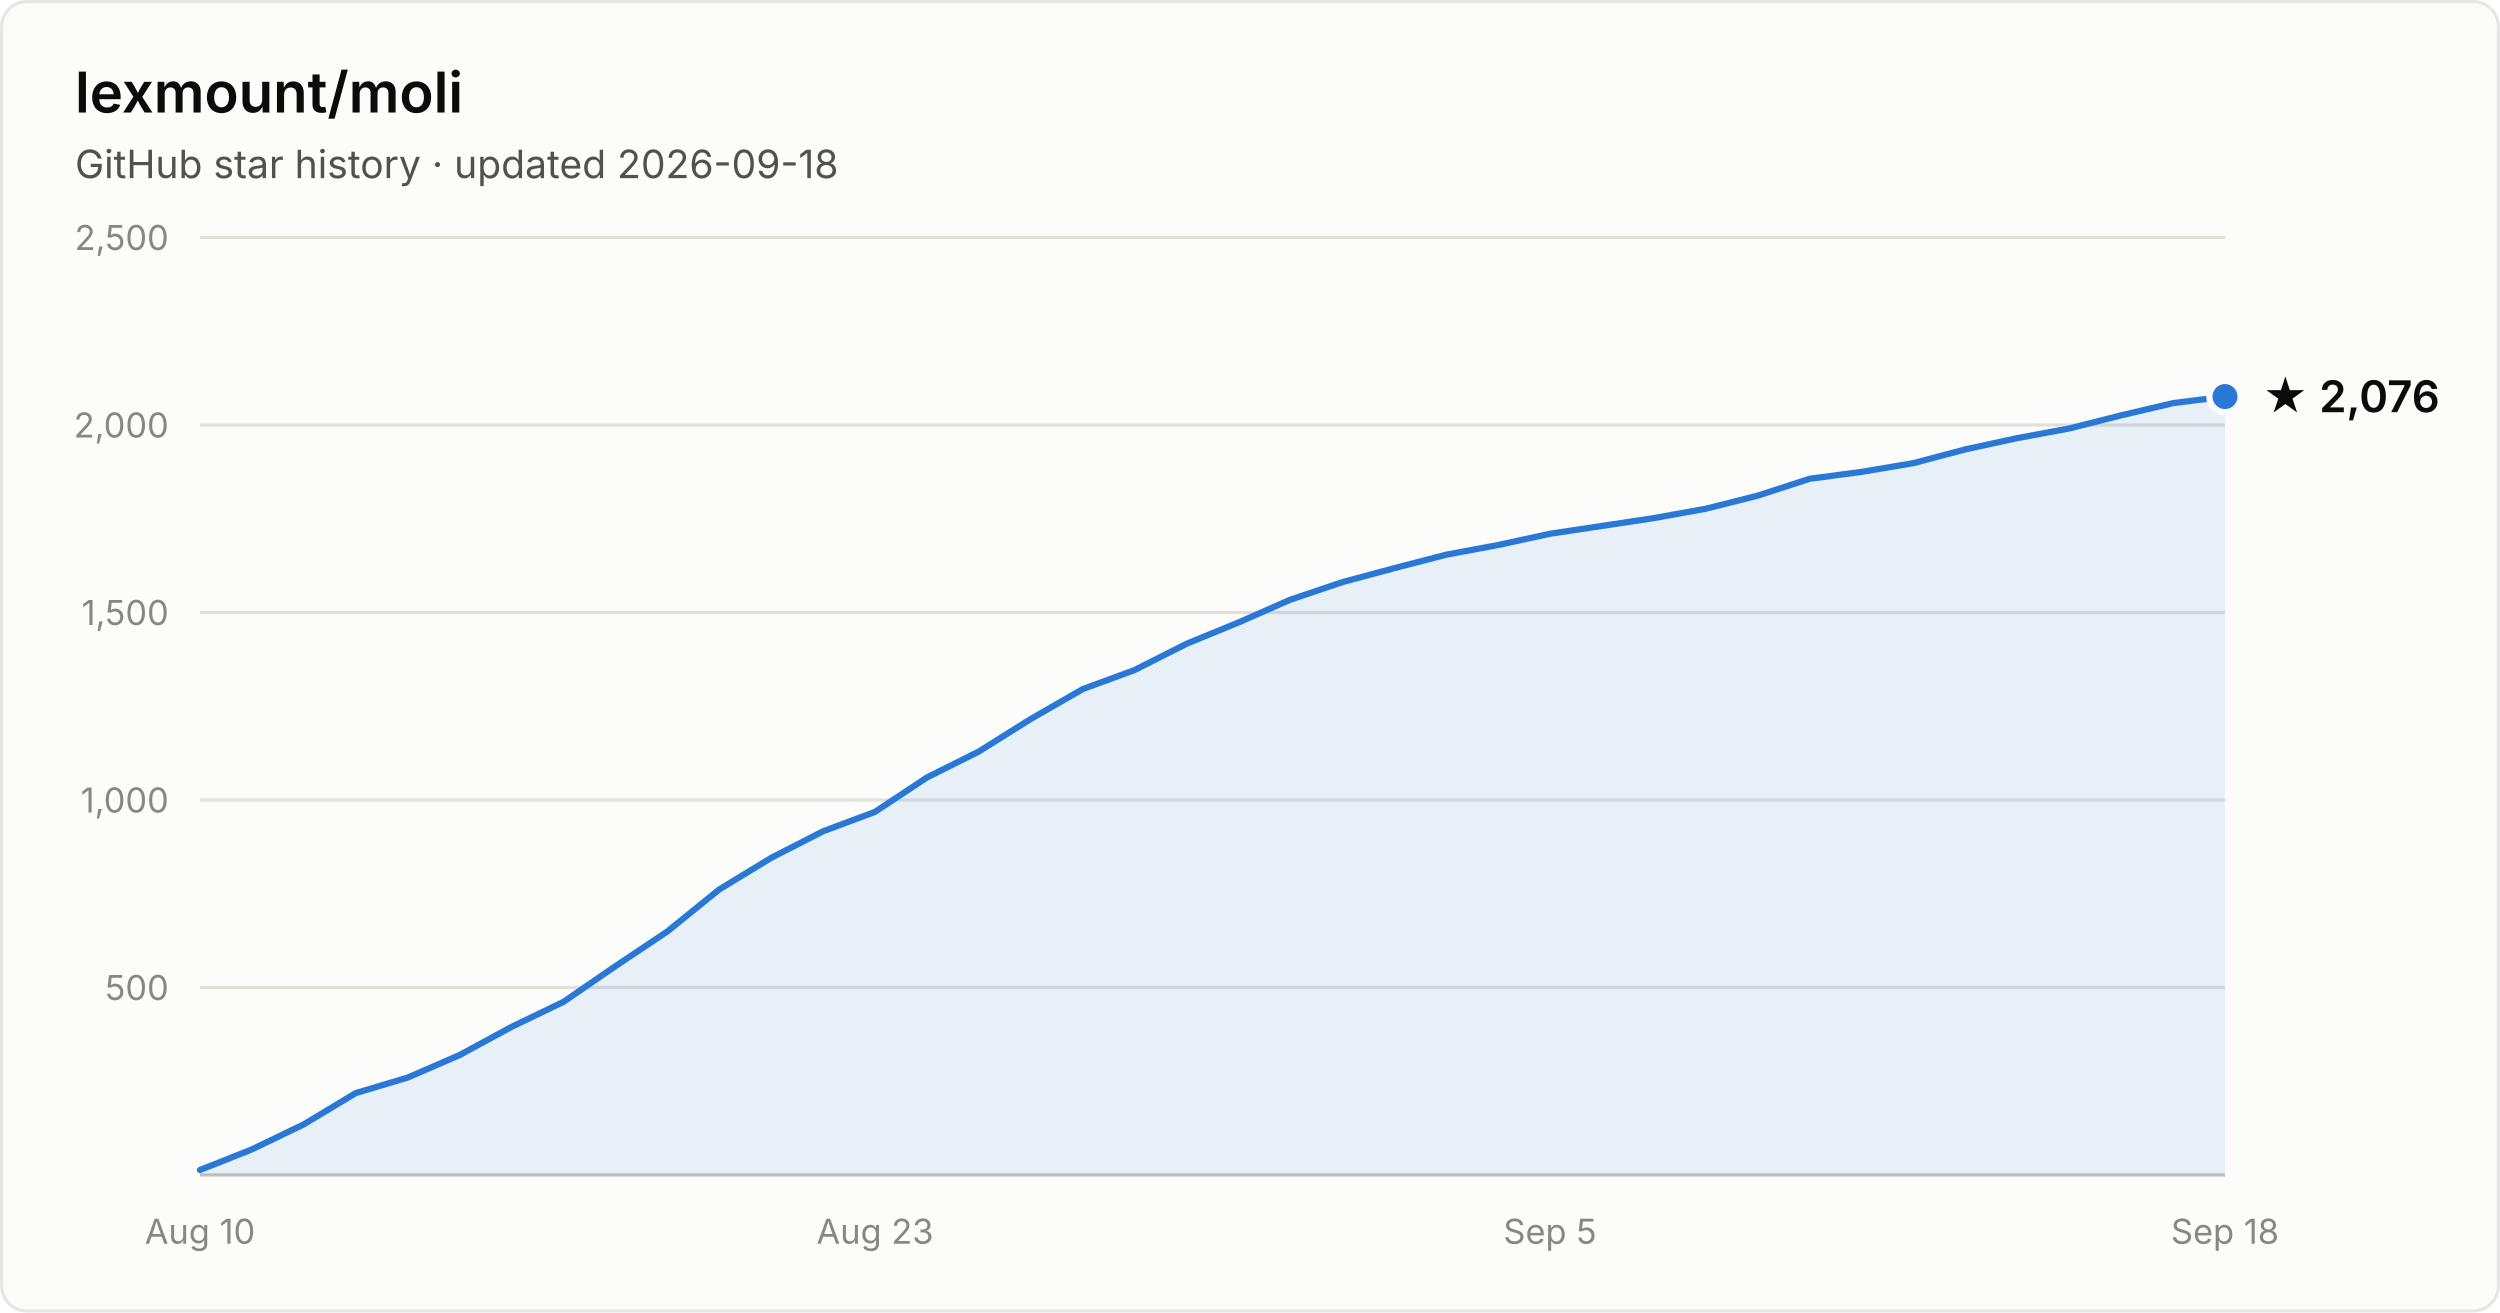
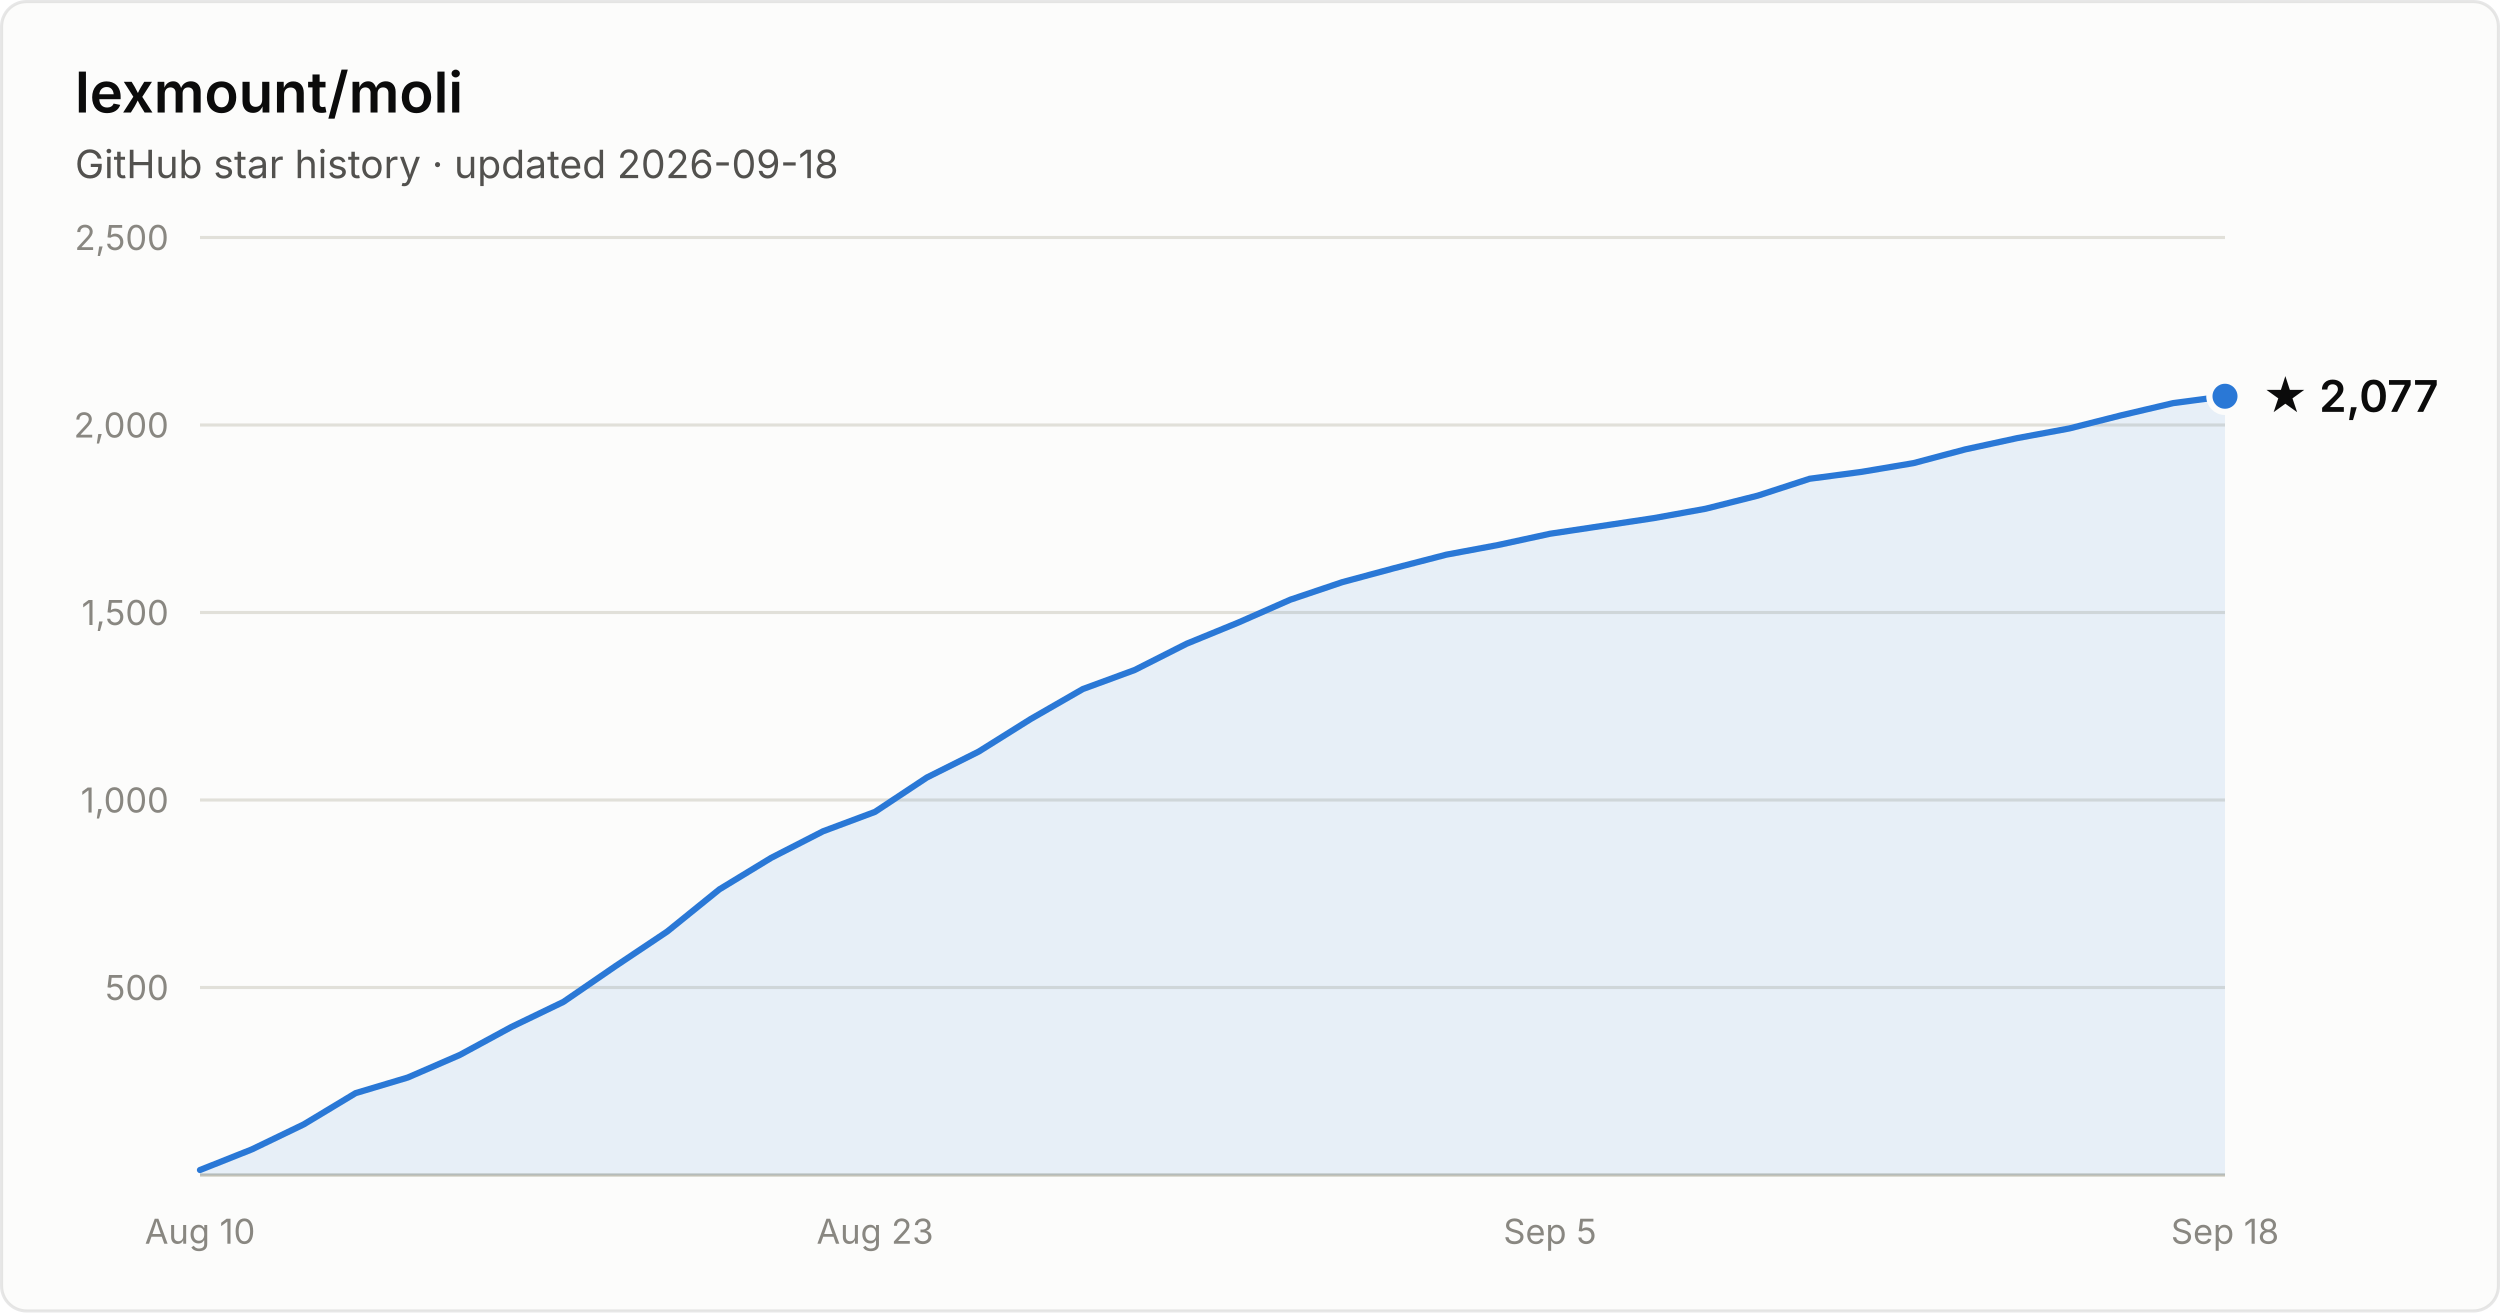
- <svg xmlns="http://www.w3.org/2000/svg" width="800" height="420" viewBox="0 0 800 420" font-family="system-ui, -apple-system, Segoe UI, sans-serif" role="img" aria-label="Star history of lexmount/moli: 2,076 stars as of 2026-09-18">
+ <svg xmlns="http://www.w3.org/2000/svg" width="800" height="420" viewBox="0 0 800 420" font-family="system-ui, -apple-system, Segoe UI, sans-serif" role="img" aria-label="Star history of lexmount/moli: 2,077 stars as of 2026-09-18">
  <rect x="0.5" y="0.5" width="799" height="419" rx="8" fill="#fcfcfb" stroke="rgba(11,11,11,0.10)" />
  <text x="24" y="36" fill="#0b0b0b" font-size="18" font-weight="600">lexmount/moli</text>
  <text x="24" y="57" fill="#52514e" font-size="12.5">GitHub star history · updated 2026-09-18</text>
  <line x1="64" y1="316.0" x2="712" y2="316.0" stroke="#e1e0d9" stroke-width="1" />
  <text x="54" y="320.0" text-anchor="end" fill="#898781" font-size="11" style="font-variant-numeric:tabular-nums">500</text>
  <line x1="64" y1="256.0" x2="712" y2="256.0" stroke="#e1e0d9" stroke-width="1" />
  <text x="54" y="260.0" text-anchor="end" fill="#898781" font-size="11" style="font-variant-numeric:tabular-nums">1,000</text>
  <line x1="64" y1="196.0" x2="712" y2="196.0" stroke="#e1e0d9" stroke-width="1" />
  <text x="54" y="200.0" text-anchor="end" fill="#898781" font-size="11" style="font-variant-numeric:tabular-nums">1,500</text>
  <line x1="64" y1="136.0" x2="712" y2="136.0" stroke="#e1e0d9" stroke-width="1" />
  <text x="54" y="140.0" text-anchor="end" fill="#898781" font-size="11" style="font-variant-numeric:tabular-nums">2,000</text>
  <line x1="64" y1="76.0" x2="712" y2="76.0" stroke="#e1e0d9" stroke-width="1" />
  <text x="54" y="80.0" text-anchor="end" fill="#898781" font-size="11" style="font-variant-numeric:tabular-nums">2,500</text>
  <line x1="64" y1="376" x2="712" y2="376" stroke="#c3c2b7" stroke-width="1" />
  <text x="64.0" y="398" text-anchor="middle" fill="#898781" font-size="11" style="font-variant-numeric:tabular-nums">Aug 10</text>
  <text x="280.0" y="398" text-anchor="middle" fill="#898781" font-size="11" style="font-variant-numeric:tabular-nums">Aug 23</text>
  <text x="496.0" y="398" text-anchor="middle" fill="#898781" font-size="11" style="font-variant-numeric:tabular-nums">Sep 5</text>
  <text x="712.0" y="398" text-anchor="middle" fill="#898781" font-size="11" style="font-variant-numeric:tabular-nums">Sep 18</text>
-   <path d="M64.0 374.4 L80.6 367.8 L97.2 359.8 L113.8 349.8 L130.5 344.8 L147.1 337.6 L163.7 328.6 L180.3 320.6 L196.9 309.2 L213.5 298.1 L230.2 284.6 L246.8 274.5 L263.4 266.0 L280.0 259.8 L296.6 248.8 L313.2 240.5 L329.8 230.1 L346.5 220.5 L363.1 214.4 L379.7 206.0 L396.3 199.2 L412.9 191.9 L429.5 186.3 L446.2 181.8 L462.8 177.5 L479.4 174.4 L496.0 170.8 L512.6 168.3 L529.2 165.8 L545.8 162.8 L562.5 158.6 L579.1 153.2 L595.7 151.0 L612.3 148.2 L628.9 143.8 L645.5 140.2 L662.2 137.1 L678.8 132.9 L695.4 129.0 L712.0 126.9 L712.0 376 L64.0 376 Z" fill="#2a78d6" fill-opacity="0.1" />
-   <path d="M64.0 374.4 L80.6 367.8 L97.2 359.8 L113.8 349.8 L130.5 344.8 L147.1 337.6 L163.7 328.6 L180.3 320.6 L196.9 309.2 L213.5 298.1 L230.2 284.6 L246.8 274.5 L263.4 266.0 L280.0 259.8 L296.6 248.8 L313.2 240.5 L329.8 230.1 L346.5 220.5 L363.1 214.4 L379.7 206.0 L396.3 199.2 L412.9 191.9 L429.5 186.3 L446.2 181.8 L462.8 177.5 L479.4 174.4 L496.0 170.8 L512.6 168.3 L529.2 165.8 L545.8 162.8 L562.5 158.6 L579.1 153.2 L595.7 151.0 L612.3 148.2 L628.9 143.8 L645.5 140.2 L662.2 137.1 L678.8 132.9 L695.4 129.0 L712.0 126.9" fill="none" stroke="#2a78d6" stroke-width="2" stroke-linejoin="round" stroke-linecap="round" />
-   <circle cx="712.0" cy="126.9" r="5" fill="#2a78d6" stroke="#fcfcfb" stroke-width="2" />
-   <text x="724.0" y="131.9" fill="#0b0b0b" font-size="14" font-weight="600">★ 2,076</text>
+   <path d="M64.0 374.4 L80.6 367.8 L97.2 359.8 L113.8 349.8 L130.5 344.8 L147.1 337.6 L163.7 328.6 L180.3 320.6 L196.9 309.2 L213.5 298.1 L230.2 284.6 L246.8 274.5 L263.4 266.0 L280.0 259.8 L296.6 248.8 L313.2 240.5 L329.8 230.1 L346.5 220.5 L363.1 214.4 L379.7 206.0 L396.3 199.2 L412.9 191.9 L429.5 186.3 L446.2 181.8 L462.8 177.5 L479.4 174.4 L496.0 170.8 L512.6 168.3 L529.2 165.8 L545.8 162.8 L562.5 158.6 L579.1 153.2 L595.7 151.0 L612.3 148.2 L628.9 143.8 L645.5 140.2 L662.2 137.1 L678.8 132.9 L695.4 129.0 L712.0 126.8 L712.0 376 L64.0 376 Z" fill="#2a78d6" fill-opacity="0.1" />
+   <path d="M64.0 374.4 L80.6 367.8 L97.2 359.8 L113.8 349.8 L130.5 344.8 L147.1 337.6 L163.7 328.6 L180.3 320.6 L196.9 309.2 L213.5 298.1 L230.2 284.6 L246.8 274.5 L263.4 266.0 L280.0 259.8 L296.6 248.8 L313.2 240.5 L329.8 230.1 L346.5 220.5 L363.1 214.4 L379.7 206.0 L396.3 199.2 L412.9 191.9 L429.5 186.3 L446.2 181.8 L462.8 177.5 L479.4 174.4 L496.0 170.8 L512.6 168.3 L529.2 165.8 L545.8 162.8 L562.5 158.6 L579.1 153.2 L595.7 151.0 L612.3 148.2 L628.9 143.8 L645.5 140.2 L662.2 137.1 L678.8 132.9 L695.4 129.0 L712.0 126.8" fill="none" stroke="#2a78d6" stroke-width="2" stroke-linejoin="round" stroke-linecap="round" />
+   <circle cx="712.0" cy="126.8" r="5" fill="#2a78d6" stroke="#fcfcfb" stroke-width="2" />
+   <text x="724.0" y="131.8" fill="#0b0b0b" font-size="14" font-weight="600">★ 2,077</text>
</svg>
